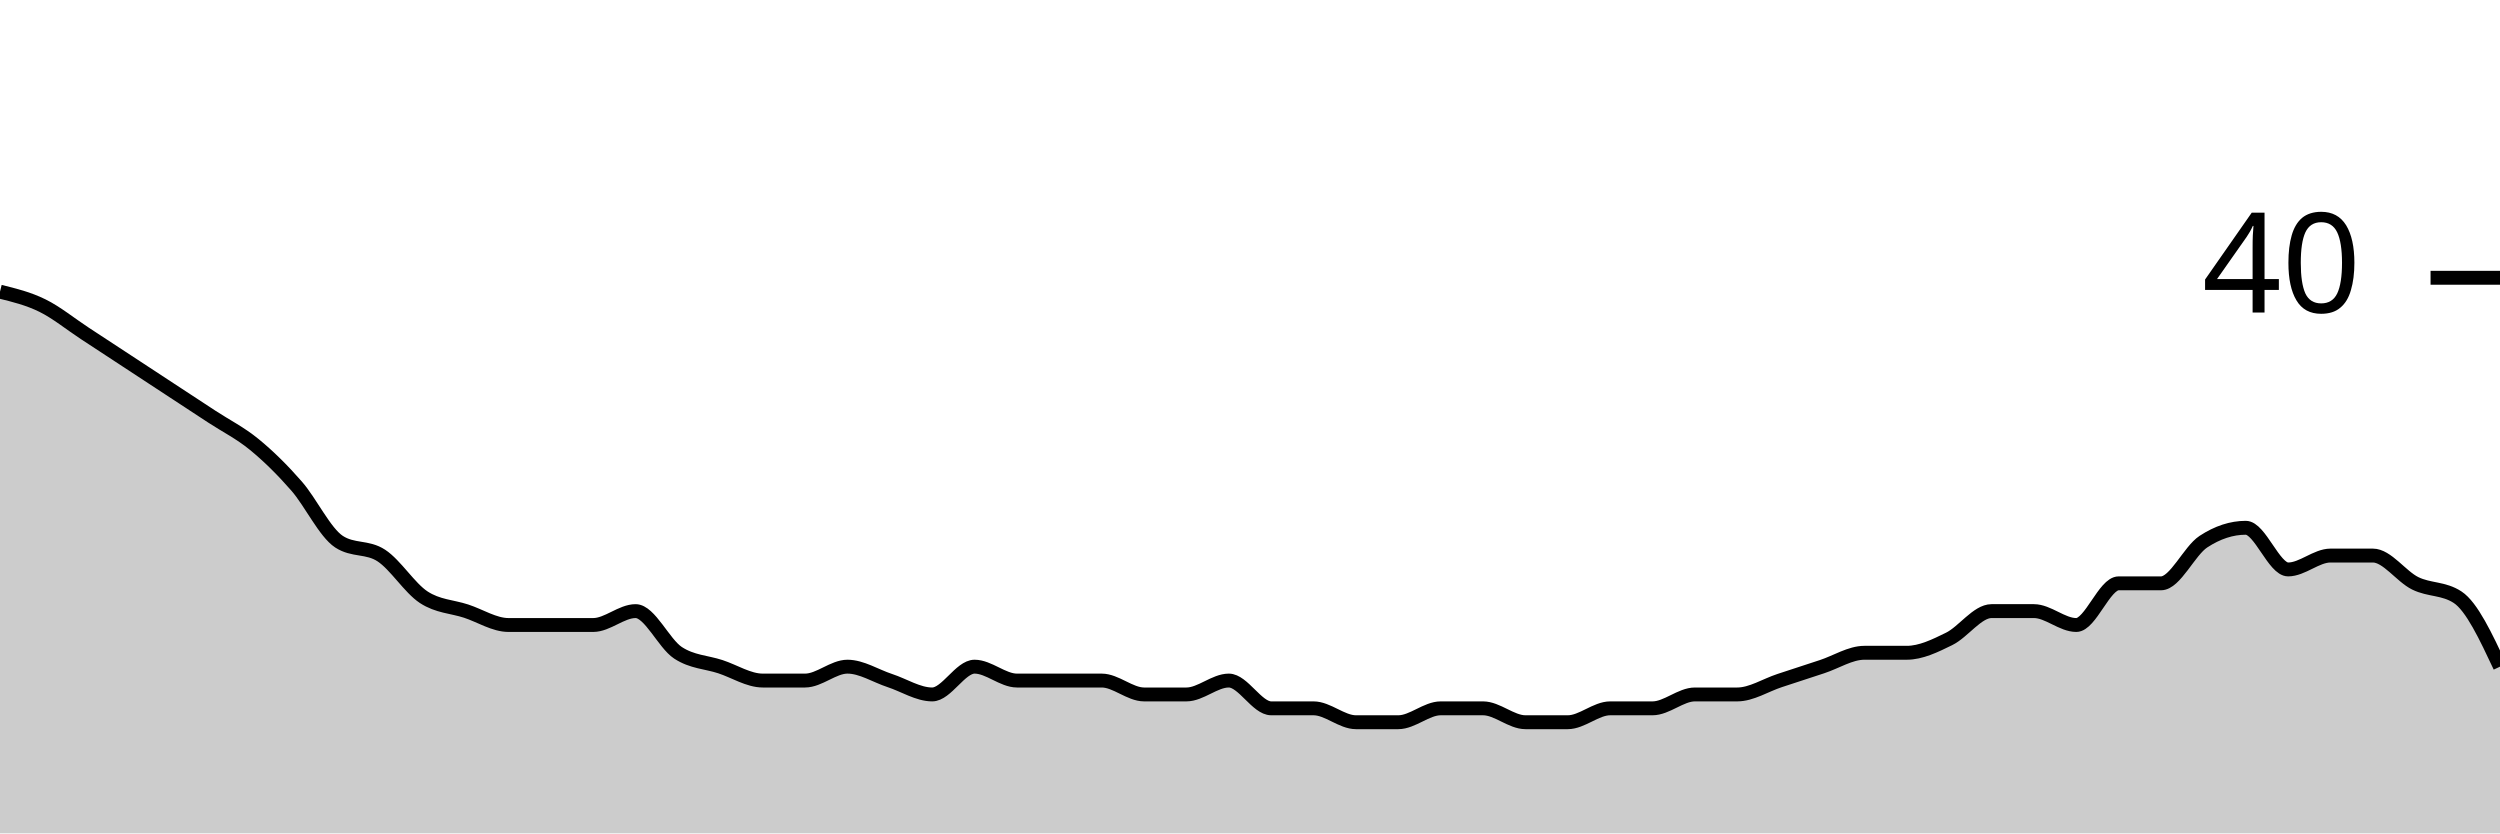
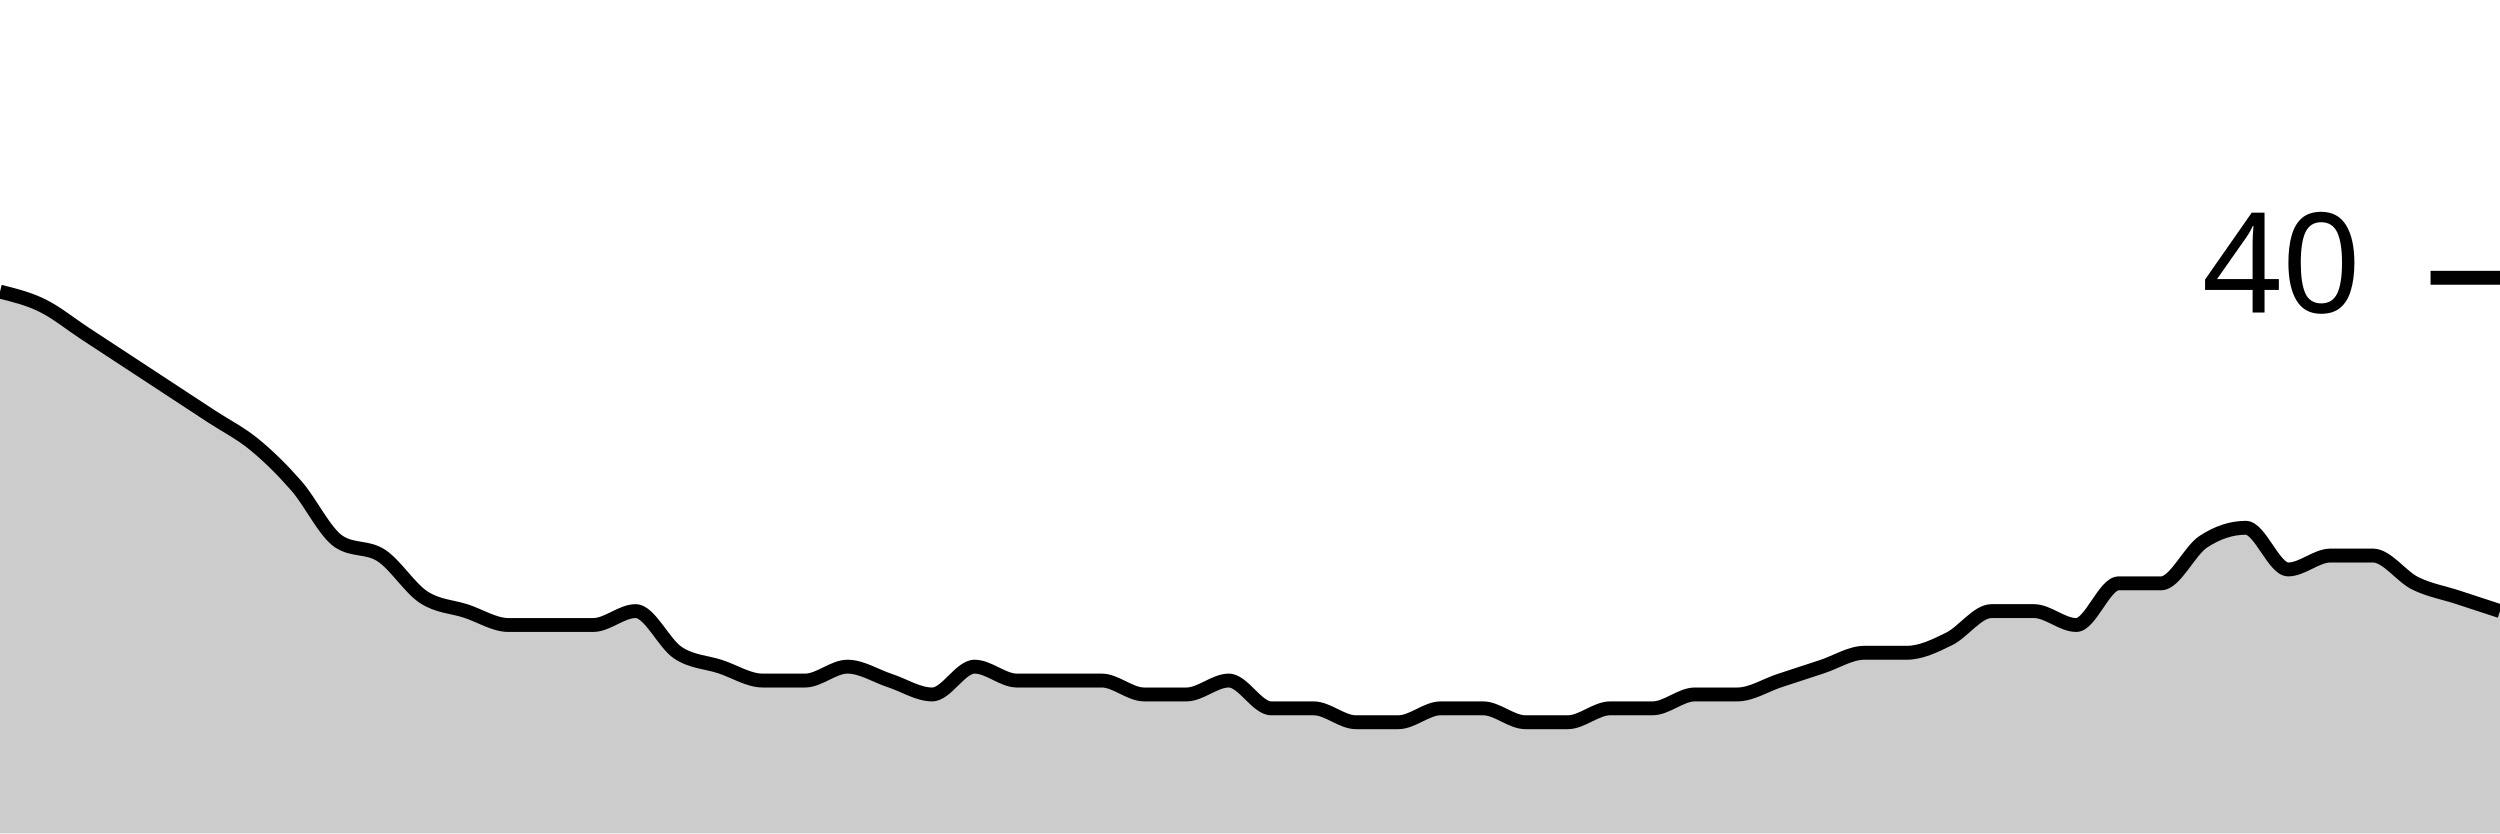
<svg xmlns="http://www.w3.org/2000/svg" viewBox="0 0 180 60">
  <g transform="translate(0,20)">
-     <path class="area" fill="rgba(0, 0, 0, 0.2)" d="M0,1C1.017,1.25,2.034,1.5,3.051,2C4.068,2.5,5.085,3.333,6.102,4C7.119,4.667,8.136,5.333,9.153,6C10.169,6.667,11.186,7.333,12.203,8C13.22,8.667,14.237,9.333,15.254,10C16.271,10.667,17.288,11.167,18.305,12C19.322,12.833,20.339,13.833,21.356,15C22.373,16.167,23.39,18.333,24.407,19C25.424,19.667,26.441,19.333,27.458,20C28.475,20.667,29.492,22.333,30.508,23C31.525,23.667,32.542,23.667,33.559,24C34.576,24.333,35.593,25,36.61,25C37.627,25,38.644,25,39.661,25C40.678,25,41.695,25,42.712,25C43.729,25,44.746,24,45.763,24C46.78,24,47.797,26.333,48.814,27C49.831,27.667,50.847,27.667,51.864,28C52.881,28.333,53.898,29,54.915,29C55.932,29,56.949,29,57.966,29C58.983,29,60,28,61.017,28C62.034,28,63.051,28.667,64.068,29C65.085,29.333,66.102,30,67.119,30C68.136,30,69.153,28,70.169,28C71.186,28,72.203,29,73.22,29C74.237,29,75.254,29,76.271,29C77.288,29,78.305,29,79.322,29C80.339,29,81.356,30,82.373,30C83.39,30,84.407,30,85.424,30C86.441,30,87.458,29,88.475,29C89.492,29,90.508,31,91.525,31C92.542,31,93.559,31,94.576,31C95.593,31,96.61,32,97.627,32C98.644,32,99.661,32,100.678,32C101.695,32,102.712,31,103.729,31C104.746,31,105.763,31,106.78,31C107.797,31,108.814,32,109.831,32C110.847,32,111.864,32,112.881,32C113.898,32,114.915,31,115.932,31C116.949,31,117.966,31,118.983,31C120,31,121.017,30,122.034,30C123.051,30,124.068,30,125.085,30C126.102,30,127.119,29.333,128.136,29C129.153,28.667,130.169,28.333,131.186,28C132.203,27.667,133.22,27,134.237,27C135.254,27,136.271,27,137.288,27C138.305,27,139.322,26.5,140.339,26C141.356,25.5,142.373,24,143.39,24C144.407,24,145.424,24,146.441,24C147.458,24,148.475,25,149.492,25C150.508,25,151.525,22,152.542,22C153.559,22,154.576,22,155.593,22C156.61,22,157.627,19.667,158.644,19C159.661,18.333,160.678,18,161.695,18C162.712,18,163.729,21,164.746,21C165.763,21,166.78,20,167.797,20C168.814,20,169.831,20,170.847,20C171.864,20,172.881,21.5,173.898,22C174.915,22.5,175.932,22.333,176.949,23C177.966,23.667,178.983,25.833,180,28L180,40C178.983,40,177.966,40,176.949,40C175.932,40,174.915,40,173.898,40C172.881,40,171.864,40,170.847,40C169.831,40,168.814,40,167.797,40C166.78,40,165.763,40,164.746,40C163.729,40,162.712,40,161.695,40C160.678,40,159.661,40,158.644,40C157.627,40,156.61,40,155.593,40C154.576,40,153.559,40,152.542,40C151.525,40,150.508,40,149.492,40C148.475,40,147.458,40,146.441,40C145.424,40,144.407,40,143.39,40C142.373,40,141.356,40,140.339,40C139.322,40,138.305,40,137.288,40C136.271,40,135.254,40,134.237,40C133.22,40,132.203,40,131.186,40C130.169,40,129.153,40,128.136,40C127.119,40,126.102,40,125.085,40C124.068,40,123.051,40,122.034,40C121.017,40,120,40,118.983,40C117.966,40,116.949,40,115.932,40C114.915,40,113.898,40,112.881,40C111.864,40,110.847,40,109.831,40C108.814,40,107.797,40,106.78,40C105.763,40,104.746,40,103.729,40C102.712,40,101.695,40,100.678,40C99.661,40,98.644,40,97.627,40C96.61,40,95.593,40,94.576,40C93.559,40,92.542,40,91.525,40C90.508,40,89.492,40,88.475,40C87.458,40,86.441,40,85.424,40C84.407,40,83.39,40,82.373,40C81.356,40,80.339,40,79.322,40C78.305,40,77.288,40,76.271,40C75.254,40,74.237,40,73.22,40C72.203,40,71.186,40,70.169,40C69.153,40,68.136,40,67.119,40C66.102,40,65.085,40,64.068,40C63.051,40,62.034,40,61.017,40C60,40,58.983,40,57.966,40C56.949,40,55.932,40,54.915,40C53.898,40,52.881,40,51.864,40C50.847,40,49.831,40,48.814,40C47.797,40,46.78,40,45.763,40C44.746,40,43.729,40,42.712,40C41.695,40,40.678,40,39.661,40C38.644,40,37.627,40,36.61,40C35.593,40,34.576,40,33.559,40C32.542,40,31.525,40,30.508,40C29.492,40,28.475,40,27.458,40C26.441,40,25.424,40,24.407,40C23.39,40,22.373,40,21.356,40C20.339,40,19.322,40,18.305,40C17.288,40,16.271,40,15.254,40C14.237,40,13.22,40,12.203,40C11.186,40,10.169,40,9.153,40C8.136,40,7.119,40,6.102,40C5.085,40,4.068,40,3.051,40C2.034,40,1.017,40,0,40Z" />
-     <path class="line" stroke="black" fill="none" d="M0,1C1.017,1.25,2.034,1.5,3.051,2C4.068,2.5,5.085,3.333,6.102,4C7.119,4.667,8.136,5.333,9.153,6C10.169,6.667,11.186,7.333,12.203,8C13.22,8.667,14.237,9.333,15.254,10C16.271,10.667,17.288,11.167,18.305,12C19.322,12.833,20.339,13.833,21.356,15C22.373,16.167,23.39,18.333,24.407,19C25.424,19.667,26.441,19.333,27.458,20C28.475,20.667,29.492,22.333,30.508,23C31.525,23.667,32.542,23.667,33.559,24C34.576,24.333,35.593,25,36.61,25C37.627,25,38.644,25,39.661,25C40.678,25,41.695,25,42.712,25C43.729,25,44.746,24,45.763,24C46.78,24,47.797,26.333,48.814,27C49.831,27.667,50.847,27.667,51.864,28C52.881,28.333,53.898,29,54.915,29C55.932,29,56.949,29,57.966,29C58.983,29,60,28,61.017,28C62.034,28,63.051,28.667,64.068,29C65.085,29.333,66.102,30,67.119,30C68.136,30,69.153,28,70.169,28C71.186,28,72.203,29,73.22,29C74.237,29,75.254,29,76.271,29C77.288,29,78.305,29,79.322,29C80.339,29,81.356,30,82.373,30C83.39,30,84.407,30,85.424,30C86.441,30,87.458,29,88.475,29C89.492,29,90.508,31,91.525,31C92.542,31,93.559,31,94.576,31C95.593,31,96.61,32,97.627,32C98.644,32,99.661,32,100.678,32C101.695,32,102.712,31,103.729,31C104.746,31,105.763,31,106.78,31C107.797,31,108.814,32,109.831,32C110.847,32,111.864,32,112.881,32C113.898,32,114.915,31,115.932,31C116.949,31,117.966,31,118.983,31C120,31,121.017,30,122.034,30C123.051,30,124.068,30,125.085,30C126.102,30,127.119,29.333,128.136,29C129.153,28.667,130.169,28.333,131.186,28C132.203,27.667,133.22,27,134.237,27C135.254,27,136.271,27,137.288,27C138.305,27,139.322,26.5,140.339,26C141.356,25.5,142.373,24,143.39,24C144.407,24,145.424,24,146.441,24C147.458,24,148.475,25,149.492,25C150.508,25,151.525,22,152.542,22C153.559,22,154.576,22,155.593,22C156.61,22,157.627,19.667,158.644,19C159.661,18.333,160.678,18,161.695,18C162.712,18,163.729,21,164.746,21C165.763,21,166.78,20,167.797,20C168.814,20,169.831,20,170.847,20C171.864,20,172.881,21.5,173.898,22C174.915,22.5,175.932,22.333,176.949,23C177.966,23.667,178.983,25.833,180,28" />
+     <path class="area" fill="rgba(0, 0, 0, 0.2)" d="M0,1C1.017,1.25,2.034,1.5,3.051,2C4.068,2.5,5.085,3.333,6.102,4C7.119,4.667,8.136,5.333,9.153,6C10.169,6.667,11.186,7.333,12.203,8C13.22,8.667,14.237,9.333,15.254,10C16.271,10.667,17.288,11.167,18.305,12C19.322,12.833,20.339,13.833,21.356,15C22.373,16.167,23.39,18.333,24.407,19C25.424,19.667,26.441,19.333,27.458,20C28.475,20.667,29.492,22.333,30.508,23C31.525,23.667,32.542,23.667,33.559,24C34.576,24.333,35.593,25,36.61,25C37.627,25,38.644,25,39.661,25C40.678,25,41.695,25,42.712,25C43.729,25,44.746,24,45.763,24C46.78,24,47.797,26.333,48.814,27C49.831,27.667,50.847,27.667,51.864,28C52.881,28.333,53.898,29,54.915,29C55.932,29,56.949,29,57.966,29C58.983,29,60,28,61.017,28C62.034,28,63.051,28.667,64.068,29C65.085,29.333,66.102,30,67.119,30C68.136,30,69.153,28,70.169,28C71.186,28,72.203,29,73.22,29C74.237,29,75.254,29,76.271,29C77.288,29,78.305,29,79.322,29C80.339,29,81.356,30,82.373,30C83.39,30,84.407,30,85.424,30C86.441,30,87.458,29,88.475,29C89.492,29,90.508,31,91.525,31C92.542,31,93.559,31,94.576,31C95.593,31,96.61,32,97.627,32C98.644,32,99.661,32,100.678,32C101.695,32,102.712,31,103.729,31C104.746,31,105.763,31,106.78,31C107.797,31,108.814,32,109.831,32C110.847,32,111.864,32,112.881,32C113.898,32,114.915,31,115.932,31C116.949,31,117.966,31,118.983,31C120,31,121.017,30,122.034,30C123.051,30,124.068,30,125.085,30C126.102,30,127.119,29.333,128.136,29C129.153,28.667,130.169,28.333,131.186,28C132.203,27.667,133.22,27,134.237,27C135.254,27,136.271,27,137.288,27C138.305,27,139.322,26.5,140.339,26C141.356,25.5,142.373,24,143.39,24C144.407,24,145.424,24,146.441,24C147.458,24,148.475,25,149.492,25C150.508,25,151.525,22,152.542,22C153.559,22,154.576,22,155.593,22C156.61,22,157.627,19.667,158.644,19C159.661,18.333,160.678,18,161.695,18C162.712,18,163.729,21,164.746,21C165.763,21,166.78,20,167.797,20C168.814,20,169.831,20,170.847,20C171.864,20,172.881,21.5,173.898,22C174.915,22.5,175.932,22.667,176.949,23C177.966,23.333,178.983,23.667,180,24L180,40C178.983,40,177.966,40,176.949,40C175.932,40,174.915,40,173.898,40C172.881,40,171.864,40,170.847,40C169.831,40,168.814,40,167.797,40C166.78,40,165.763,40,164.746,40C163.729,40,162.712,40,161.695,40C160.678,40,159.661,40,158.644,40C157.627,40,156.61,40,155.593,40C154.576,40,153.559,40,152.542,40C151.525,40,150.508,40,149.492,40C148.475,40,147.458,40,146.441,40C145.424,40,144.407,40,143.39,40C142.373,40,141.356,40,140.339,40C139.322,40,138.305,40,137.288,40C136.271,40,135.254,40,134.237,40C133.22,40,132.203,40,131.186,40C130.169,40,129.153,40,128.136,40C127.119,40,126.102,40,125.085,40C124.068,40,123.051,40,122.034,40C121.017,40,120,40,118.983,40C117.966,40,116.949,40,115.932,40C114.915,40,113.898,40,112.881,40C111.864,40,110.847,40,109.831,40C108.814,40,107.797,40,106.78,40C105.763,40,104.746,40,103.729,40C102.712,40,101.695,40,100.678,40C99.661,40,98.644,40,97.627,40C96.61,40,95.593,40,94.576,40C93.559,40,92.542,40,91.525,40C90.508,40,89.492,40,88.475,40C87.458,40,86.441,40,85.424,40C84.407,40,83.39,40,82.373,40C81.356,40,80.339,40,79.322,40C78.305,40,77.288,40,76.271,40C75.254,40,74.237,40,73.22,40C72.203,40,71.186,40,70.169,40C69.153,40,68.136,40,67.119,40C66.102,40,65.085,40,64.068,40C63.051,40,62.034,40,61.017,40C60,40,58.983,40,57.966,40C56.949,40,55.932,40,54.915,40C53.898,40,52.881,40,51.864,40C50.847,40,49.831,40,48.814,40C47.797,40,46.78,40,45.763,40C44.746,40,43.729,40,42.712,40C41.695,40,40.678,40,39.661,40C38.644,40,37.627,40,36.61,40C35.593,40,34.576,40,33.559,40C32.542,40,31.525,40,30.508,40C29.492,40,28.475,40,27.458,40C26.441,40,25.424,40,24.407,40C23.39,40,22.373,40,21.356,40C20.339,40,19.322,40,18.305,40C17.288,40,16.271,40,15.254,40C14.237,40,13.22,40,12.203,40C11.186,40,10.169,40,9.153,40C8.136,40,7.119,40,6.102,40C5.085,40,4.068,40,3.051,40C2.034,40,1.017,40,0,40Z" />
+     <path class="line" stroke="black" fill="none" d="M0,1C1.017,1.25,2.034,1.5,3.051,2C4.068,2.5,5.085,3.333,6.102,4C7.119,4.667,8.136,5.333,9.153,6C10.169,6.667,11.186,7.333,12.203,8C13.22,8.667,14.237,9.333,15.254,10C16.271,10.667,17.288,11.167,18.305,12C19.322,12.833,20.339,13.833,21.356,15C22.373,16.167,23.39,18.333,24.407,19C25.424,19.667,26.441,19.333,27.458,20C28.475,20.667,29.492,22.333,30.508,23C31.525,23.667,32.542,23.667,33.559,24C34.576,24.333,35.593,25,36.61,25C37.627,25,38.644,25,39.661,25C40.678,25,41.695,25,42.712,25C43.729,25,44.746,24,45.763,24C46.78,24,47.797,26.333,48.814,27C49.831,27.667,50.847,27.667,51.864,28C52.881,28.333,53.898,29,54.915,29C55.932,29,56.949,29,57.966,29C58.983,29,60,28,61.017,28C62.034,28,63.051,28.667,64.068,29C65.085,29.333,66.102,30,67.119,30C68.136,30,69.153,28,70.169,28C71.186,28,72.203,29,73.22,29C74.237,29,75.254,29,76.271,29C77.288,29,78.305,29,79.322,29C80.339,29,81.356,30,82.373,30C83.39,30,84.407,30,85.424,30C86.441,30,87.458,29,88.475,29C89.492,29,90.508,31,91.525,31C92.542,31,93.559,31,94.576,31C95.593,31,96.61,32,97.627,32C98.644,32,99.661,32,100.678,32C101.695,32,102.712,31,103.729,31C104.746,31,105.763,31,106.78,31C107.797,31,108.814,32,109.831,32C110.847,32,111.864,32,112.881,32C113.898,32,114.915,31,115.932,31C116.949,31,117.966,31,118.983,31C120,31,121.017,30,122.034,30C123.051,30,124.068,30,125.085,30C126.102,30,127.119,29.333,128.136,29C129.153,28.667,130.169,28.333,131.186,28C132.203,27.667,133.22,27,134.237,27C135.254,27,136.271,27,137.288,27C138.305,27,139.322,26.5,140.339,26C141.356,25.5,142.373,24,143.39,24C144.407,24,145.424,24,146.441,24C147.458,24,148.475,25,149.492,25C150.508,25,151.525,22,152.542,22C153.559,22,154.576,22,155.593,22C156.61,22,157.627,19.667,158.644,19C159.661,18.333,160.678,18,161.695,18C162.712,18,163.729,21,164.746,21C165.763,21,166.78,20,167.797,20C168.814,20,169.831,20,170.847,20C171.864,20,172.881,21.5,173.898,22C174.915,22.5,175.932,22.667,176.949,23C177.966,23.333,178.983,23.667,180,24" />
    <path class="axis-ceiling" stroke-width="1" stroke="black" fill="none" d="M175,0L180,0" />
    <text class="axis-ceiling-label" font-family="sans-serif" text-anchor="end" font-size="10px" x="170" y="2.5">40</text>
  </g>
</svg>
